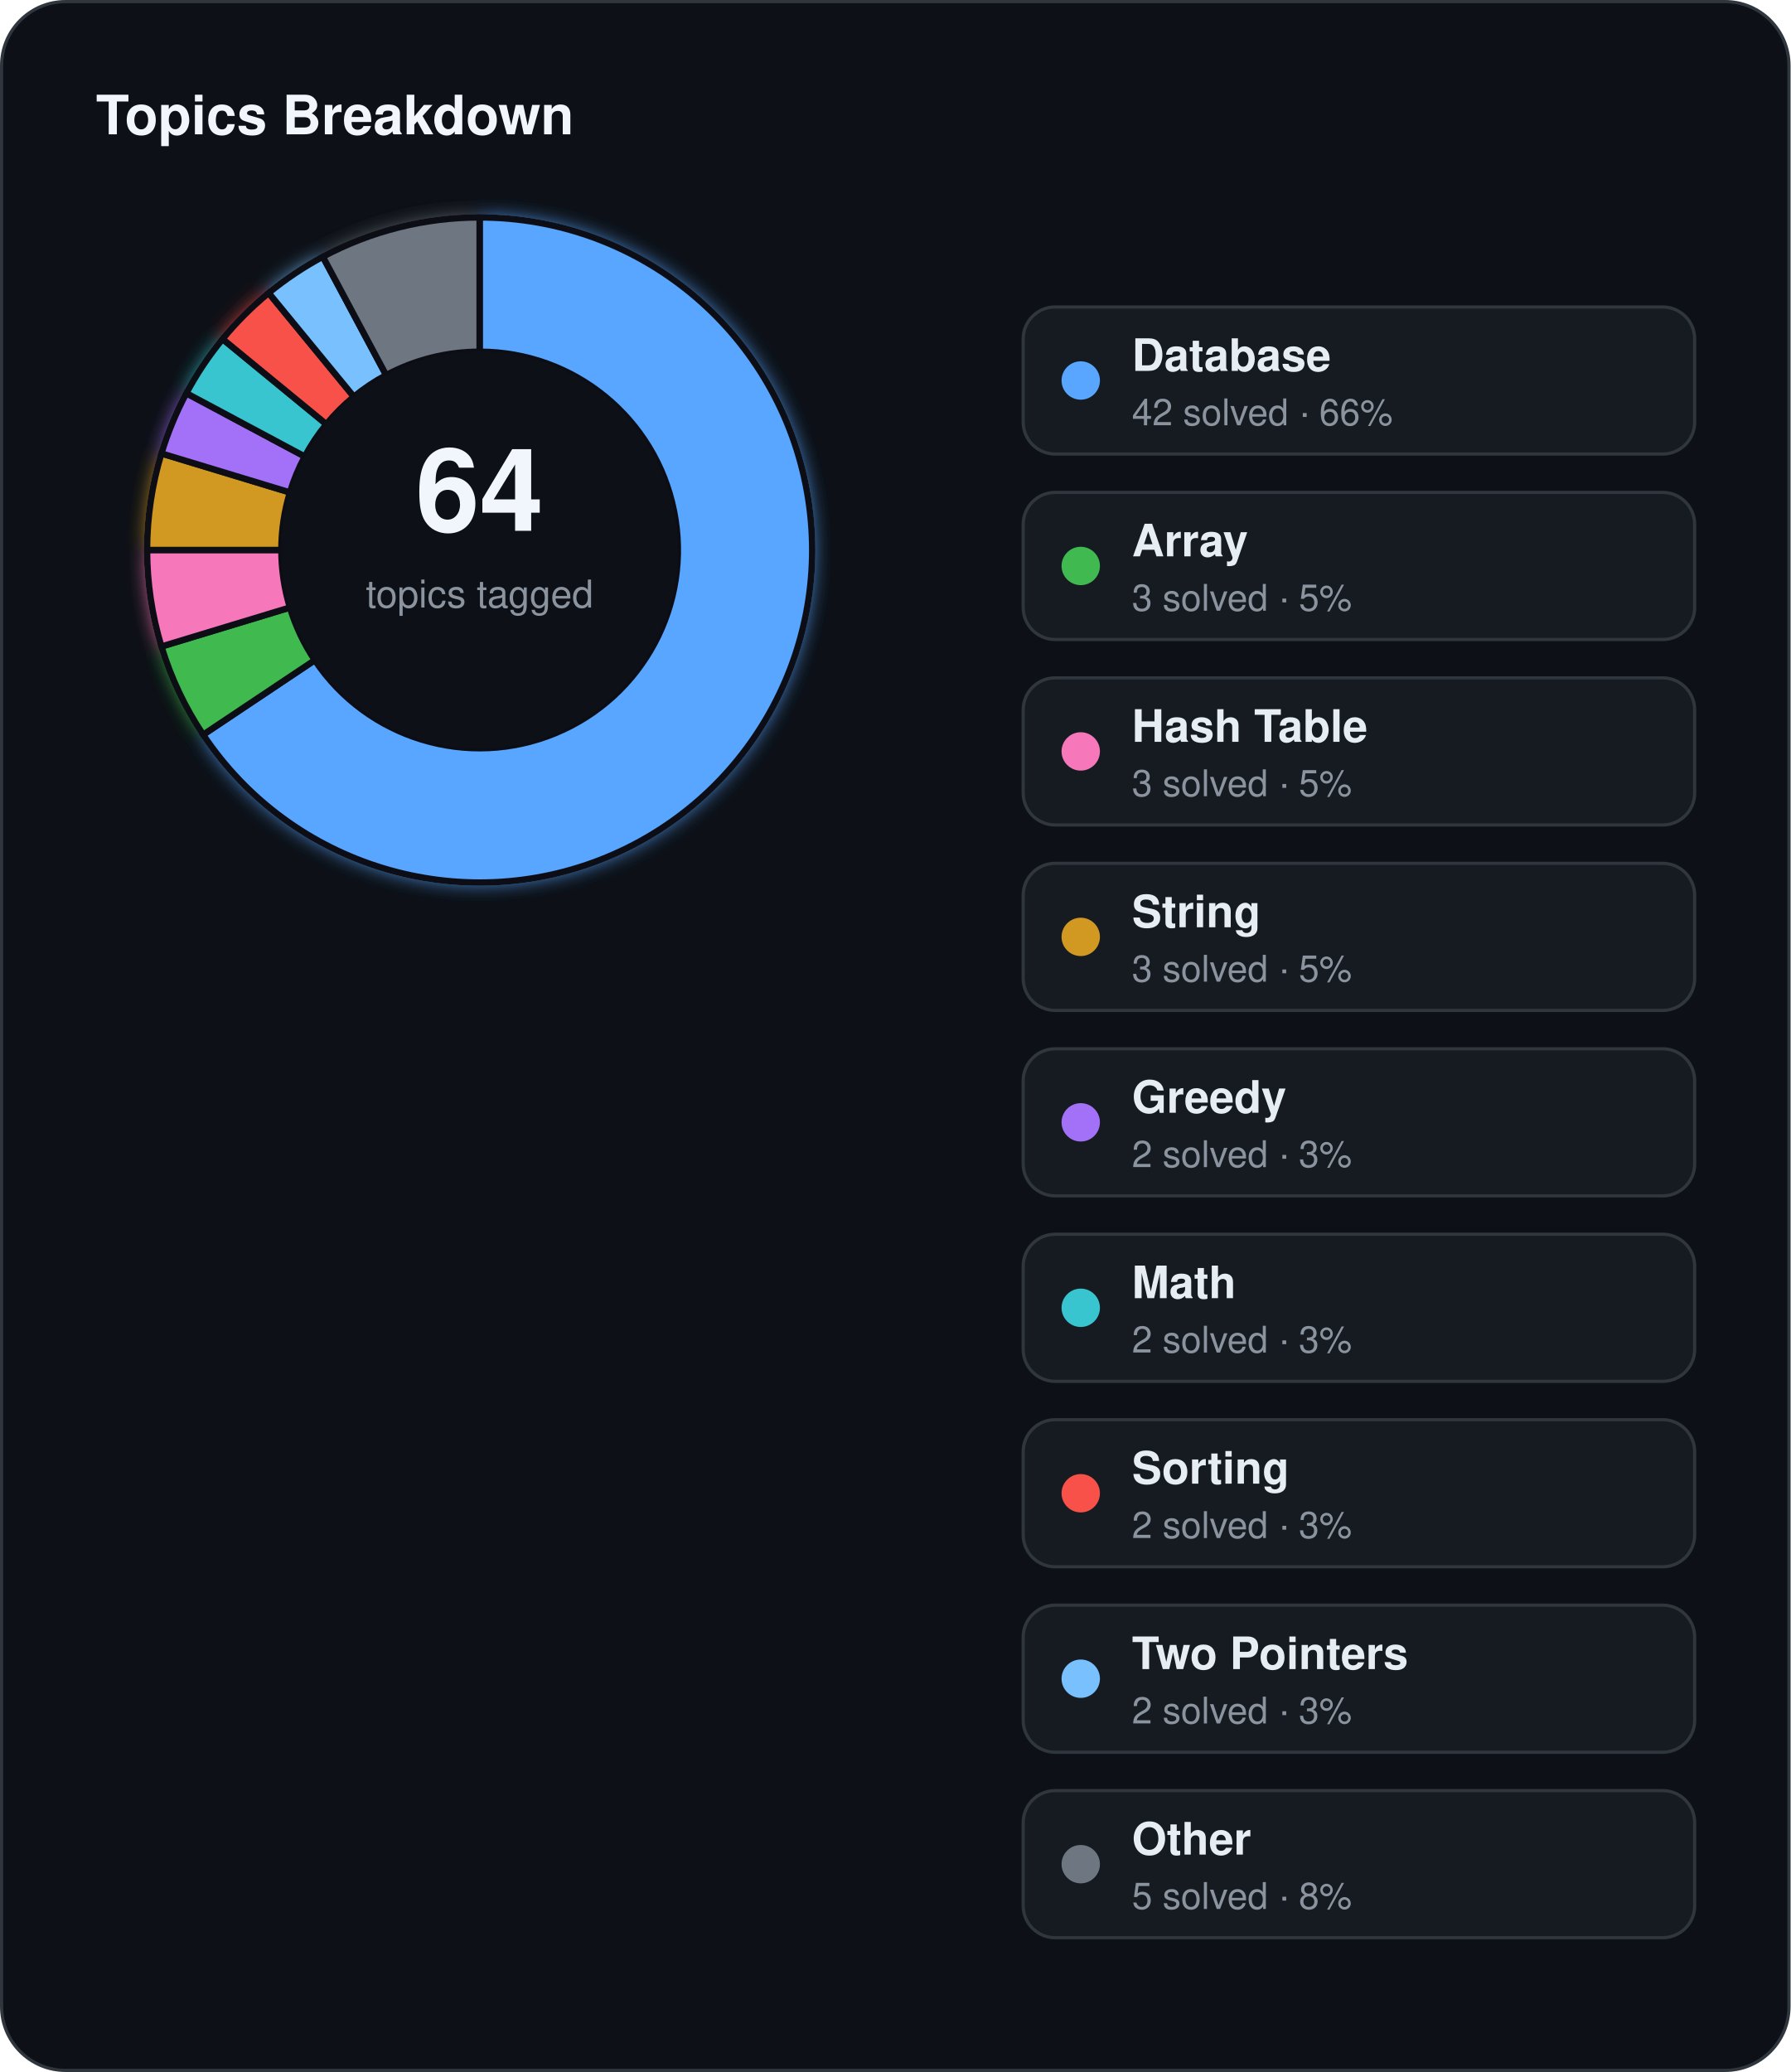
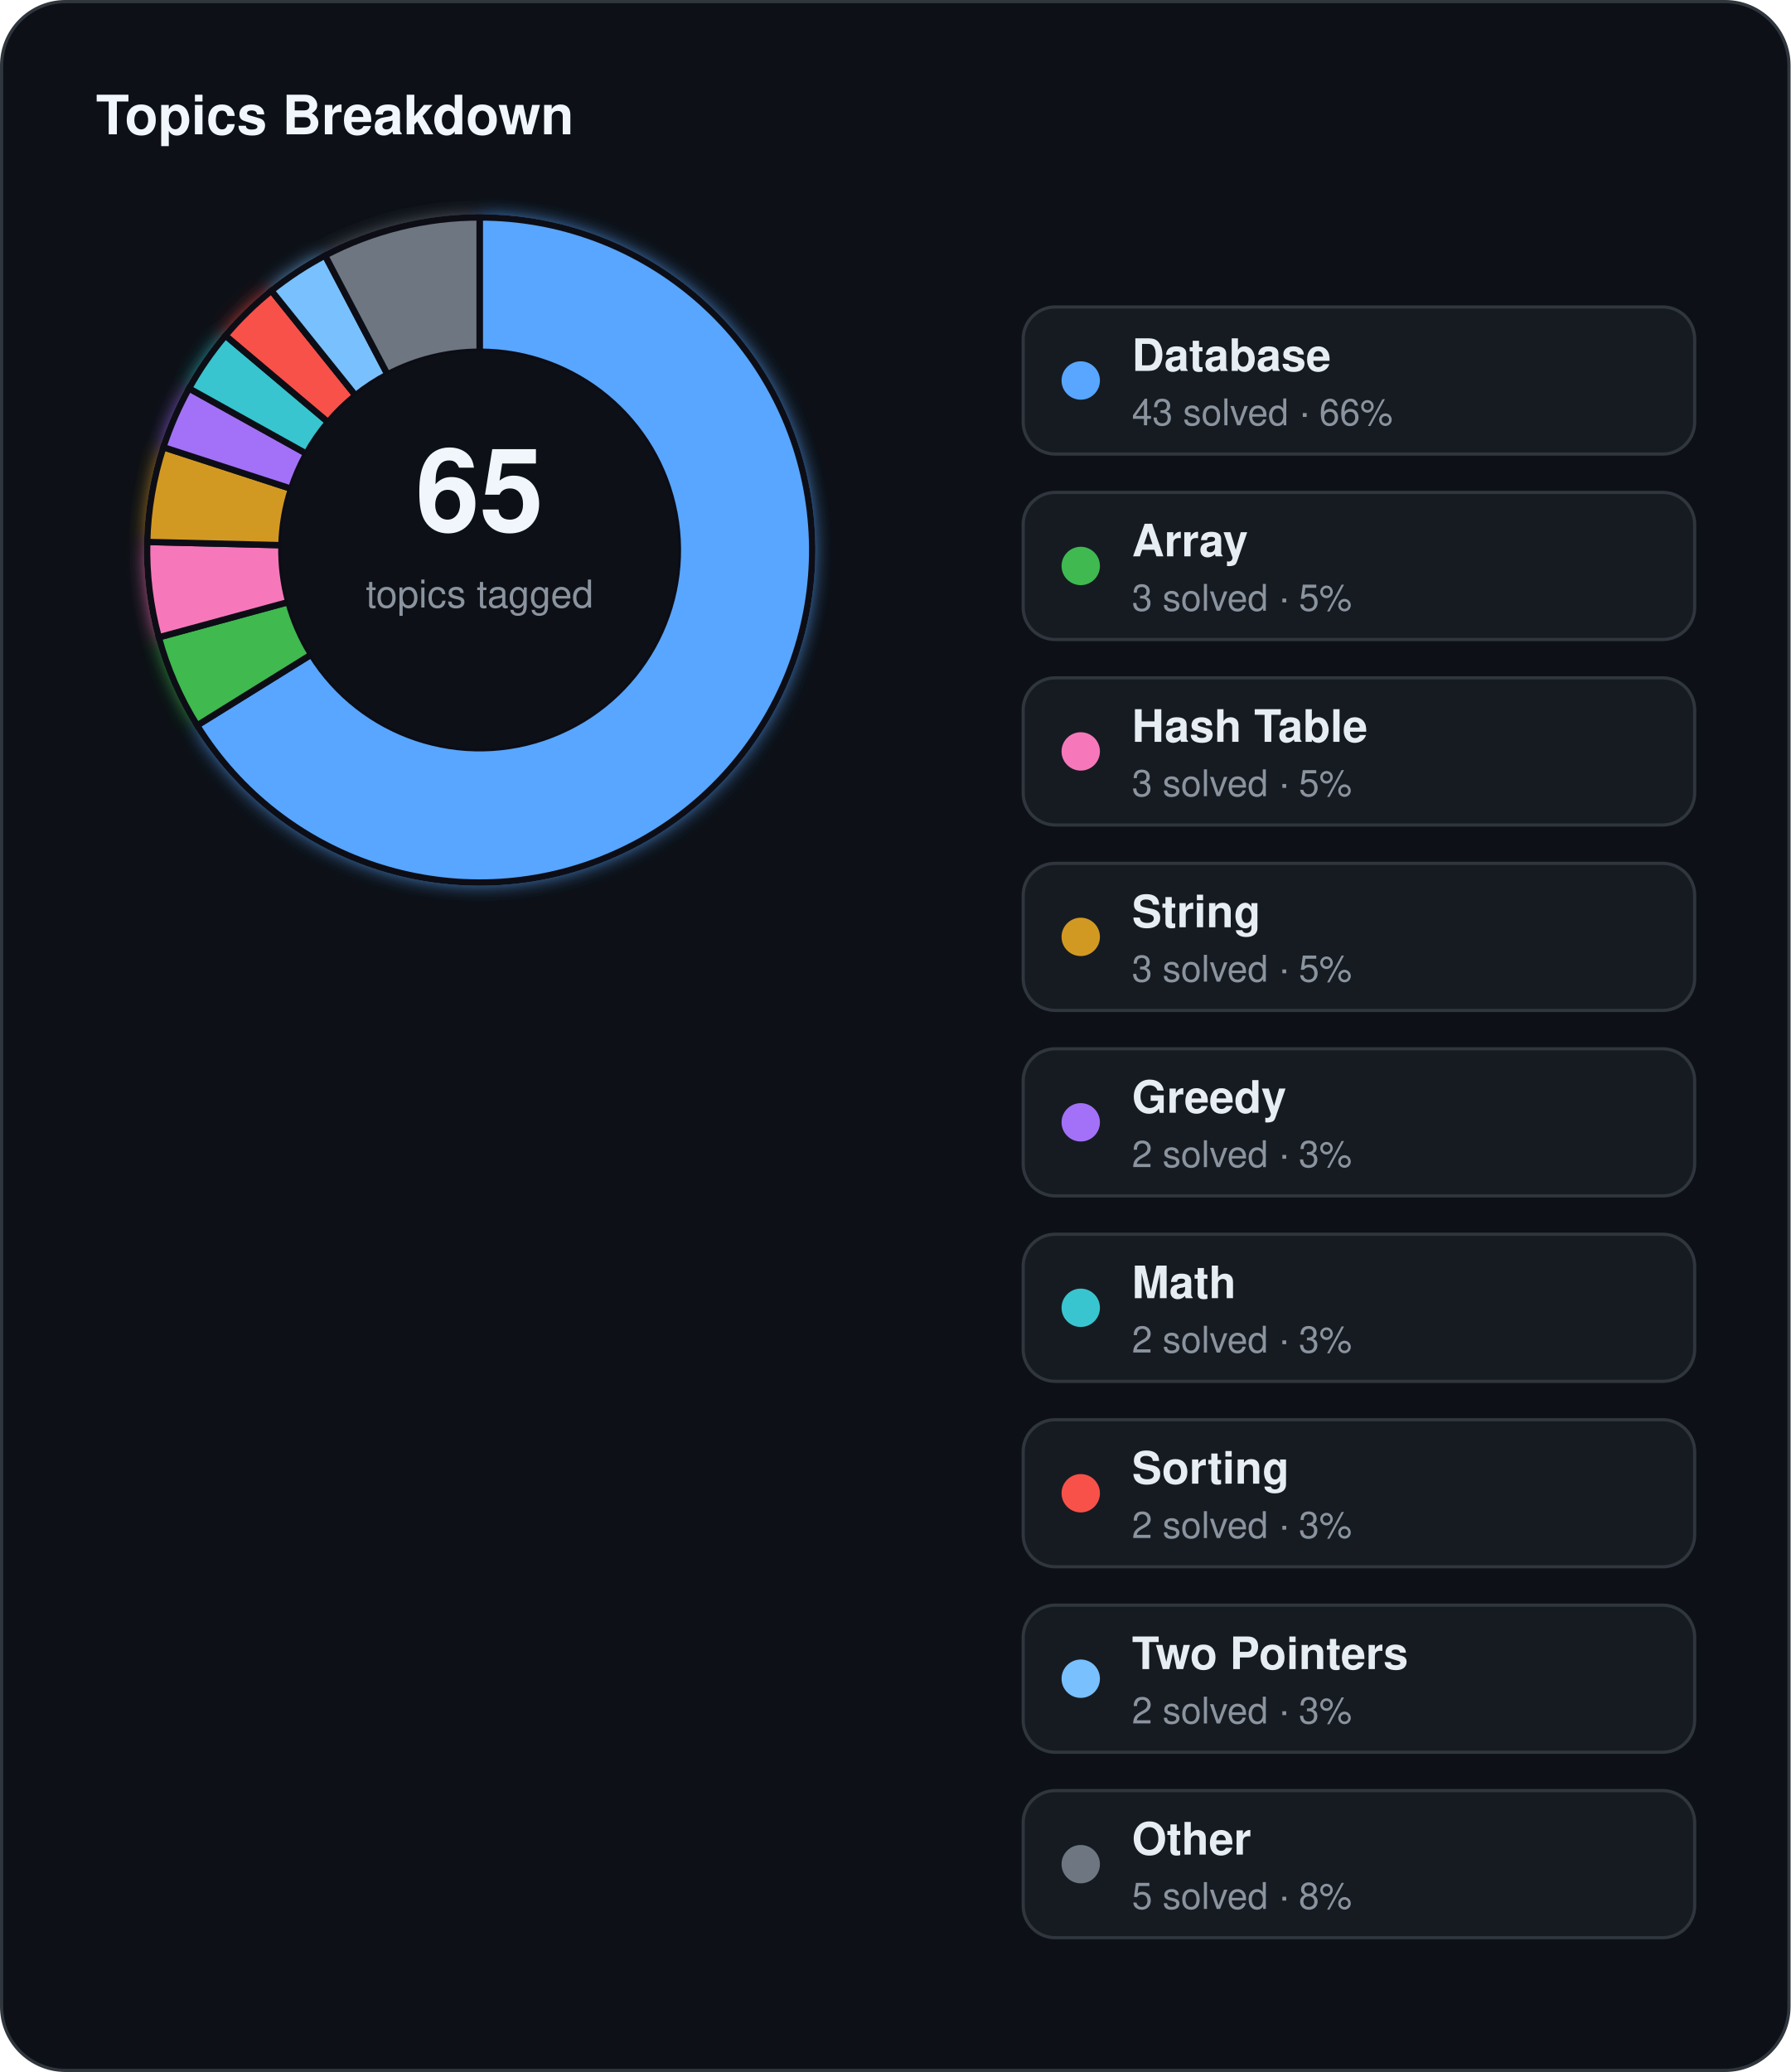
<svg xmlns="http://www.w3.org/2000/svg" width="560" height="648" viewBox="0 0 560 648">
  <defs>
    <filter id="topics-glow" x="-60%" y="-60%" width="220%" height="220%">
      <feGaussianBlur stdDeviation="3" result="blur" />
      <feMerge>
        <feMergeNode in="blur" />
        <feMergeNode in="SourceGraphic" />
      </feMerge>
    </filter>
  </defs>
  <rect x="0.5" y="0.5" width="559" height="647" rx="20" fill="#0d1117" stroke="#30363d" stroke-width="1" />
  <text x="30" y="42" fill="#f0f6fc" font-family="Segoe UI, Helvetica, Arial, sans-serif" font-size="17" font-weight="700">Topics Breakdown</text>
  <g filter="url(#topics-glow)">
-     <path d="M 150.00,68.00 A 104,104 0 1 1 63.53,229.78 L 98.45,206.45 A 62,62 0 1 0 150.00,110.00 Z" fill="#58a6ff" stroke="#0d1117" stroke-width="2" />
-     <path d="M 63.53,229.78 A 104,104 0 0 1 50.48,202.19 L 90.67,190.00 A 62,62 0 0 0 98.45,206.45 Z" fill="#3fb950" stroke="#0d1117" stroke-width="2" />
-     <path d="M 50.48,202.19 A 104,104 0 0 1 46.00,172.00 L 88.00,172.00 A 62,62 0 0 0 90.67,190.00 Z" fill="#f778ba" stroke="#0d1117" stroke-width="2" />
-     <path d="M 46.00,172.00 A 104,104 0 0 1 50.48,141.81 L 90.67,154.00 A 62,62 0 0 0 88.00,172.00 Z" fill="#d29922" stroke="#0d1117" stroke-width="2" />
-     <path d="M 50.48,141.81 A 104,104 0 0 1 58.28,122.97 L 95.32,142.77 A 62,62 0 0 0 90.67,154.00 Z" fill="#a371f7" stroke="#0d1117" stroke-width="2" />
-     <path d="M 58.28,122.97 A 104,104 0 0 1 69.61,106.02 L 102.07,132.67 A 62,62 0 0 0 95.32,142.77 Z" fill="#39c5cf" stroke="#0d1117" stroke-width="2" />
-     <path d="M 69.61,106.02 A 104,104 0 0 1 84.02,91.61 L 110.67,124.07 A 62,62 0 0 0 102.07,132.67 Z" fill="#f85149" stroke="#0d1117" stroke-width="2" />
-     <path d="M 84.02,91.61 A 104,104 0 0 1 100.97,80.28 L 120.77,117.32 A 62,62 0 0 0 110.67,124.07 Z" fill="#79c0ff" stroke="#0d1117" stroke-width="2" />
-     <path d="M 100.97,80.28 A 104,104 0 0 1 150.00,68.00 L 150.00,110.00 A 62,62 0 0 0 120.77,117.32 Z" fill="#6e7681" stroke="#0d1117" stroke-width="2" />
+     <path d="M 150.00,68.00 A 104,104 0 1 1 61.66,226.87 L 97.33,204.71 A 62,62 0 1 0 150.00,110.00 Z" fill="#58a6ff" stroke="#0d1117" stroke-width="2" />
+     <path d="M 61.66,226.87 A 104,104 0 0 1 49.65,199.32 L 90.18,188.29 A 62,62 0 0 0 97.33,204.71 Z" fill="#3fb950" stroke="#0d1117" stroke-width="2" />
+     <path d="M 49.65,199.32 A 104,104 0 0 1 46.03,169.49 L 88.02,170.50 A 62,62 0 0 0 90.18,188.29 Z" fill="#f778ba" stroke="#0d1117" stroke-width="2" />
+     <path d="M 46.03,169.49 A 104,104 0 0 1 51.09,139.86 L 91.03,152.84 A 62,62 0 0 0 88.02,170.50 Z" fill="#d29922" stroke="#0d1117" stroke-width="2" />
+     <path d="M 51.09,139.86 A 104,104 0 0 1 59.11,121.46 L 95.81,141.87 A 62,62 0 0 0 91.03,152.84 Z" fill="#a371f7" stroke="#0d1117" stroke-width="2" />
+     <path d="M 59.11,121.46 A 104,104 0 0 1 70.51,104.94 L 102.61,132.02 A 62,62 0 0 0 95.81,141.87 Z" fill="#39c5cf" stroke="#0d1117" stroke-width="2" />
+     <path d="M 70.51,104.94 A 104,104 0 0 1 84.88,90.91 L 111.18,123.66 A 62,62 0 0 0 102.61,132.02 Z" fill="#f85149" stroke="#0d1117" stroke-width="2" />
+     <path d="M 84.88,90.91 A 104,104 0 0 1 101.67,79.91 L 121.19,117.10 A 62,62 0 0 0 111.18,123.66 Z" fill="#79c0ff" stroke="#0d1117" stroke-width="2" />
+     <path d="M 101.67,79.91 A 104,104 0 0 1 150.00,68.00 L 150.00,110.00 A 62,62 0 0 0 121.19,117.10 Z" fill="#6e7681" stroke="#0d1117" stroke-width="2" />
  </g>
  <circle cx="150" cy="172" r="62" fill="#0d1117" />
-   <text x="150" y="166" text-anchor="middle" fill="#f0f6fc" font-family="Segoe UI, Helvetica, Arial, sans-serif" font-size="36" font-weight="700">64</text>
+   <text x="150" y="166" text-anchor="middle" fill="#f0f6fc" font-family="Segoe UI, Helvetica, Arial, sans-serif" font-size="36" font-weight="700">65</text>
  <text x="150" y="190" text-anchor="middle" fill="#8b949e" font-family="Segoe UI, Helvetica, Arial, sans-serif" font-size="12">topics tagged</text>
  <rect x="320" y="96" width="210" height="46" rx="10" fill="#161b22" stroke="#30363d" stroke-width="1" />
  <circle cx="338" cy="119" r="6" fill="#58a6ff" />
  <text x="354" y="116" fill="#e6edf3" font-family="Segoe UI, Helvetica, Arial, sans-serif" font-size="14" font-weight="600">Database</text>
-   <text x="354" y="133" fill="#8b949e" font-family="Segoe UI, Helvetica, Arial, sans-serif" font-size="11.5">42 solved · 66%</text>
+   <text x="354" y="133" fill="#8b949e" font-family="Segoe UI, Helvetica, Arial, sans-serif" font-size="11.5">43 solved · 66%</text>
  <rect x="320" y="154" width="210" height="46" rx="10" fill="#161b22" stroke="#30363d" stroke-width="1" />
  <circle cx="338" cy="177" r="6" fill="#3fb950" />
  <text x="354" y="174" fill="#e6edf3" font-family="Segoe UI, Helvetica, Arial, sans-serif" font-size="14" font-weight="600">Array</text>
  <text x="354" y="191" fill="#8b949e" font-family="Segoe UI, Helvetica, Arial, sans-serif" font-size="11.5">3 solved · 5%</text>
  <rect x="320" y="212" width="210" height="46" rx="10" fill="#161b22" stroke="#30363d" stroke-width="1" />
  <circle cx="338" cy="235" r="6" fill="#f778ba" />
  <text x="354" y="232" fill="#e6edf3" font-family="Segoe UI, Helvetica, Arial, sans-serif" font-size="14" font-weight="600">Hash Table</text>
  <text x="354" y="249" fill="#8b949e" font-family="Segoe UI, Helvetica, Arial, sans-serif" font-size="11.5">3 solved · 5%</text>
  <rect x="320" y="270" width="210" height="46" rx="10" fill="#161b22" stroke="#30363d" stroke-width="1" />
  <circle cx="338" cy="293" r="6" fill="#d29922" />
  <text x="354" y="290" fill="#e6edf3" font-family="Segoe UI, Helvetica, Arial, sans-serif" font-size="14" font-weight="600">String</text>
  <text x="354" y="307" fill="#8b949e" font-family="Segoe UI, Helvetica, Arial, sans-serif" font-size="11.5">3 solved · 5%</text>
  <rect x="320" y="328" width="210" height="46" rx="10" fill="#161b22" stroke="#30363d" stroke-width="1" />
  <circle cx="338" cy="351" r="6" fill="#a371f7" />
  <text x="354" y="348" fill="#e6edf3" font-family="Segoe UI, Helvetica, Arial, sans-serif" font-size="14" font-weight="600">Greedy</text>
  <text x="354" y="365" fill="#8b949e" font-family="Segoe UI, Helvetica, Arial, sans-serif" font-size="11.5">2 solved · 3%</text>
  <rect x="320" y="386" width="210" height="46" rx="10" fill="#161b22" stroke="#30363d" stroke-width="1" />
  <circle cx="338" cy="409" r="6" fill="#39c5cf" />
  <text x="354" y="406" fill="#e6edf3" font-family="Segoe UI, Helvetica, Arial, sans-serif" font-size="14" font-weight="600">Math</text>
  <text x="354" y="423" fill="#8b949e" font-family="Segoe UI, Helvetica, Arial, sans-serif" font-size="11.5">2 solved · 3%</text>
  <rect x="320" y="444" width="210" height="46" rx="10" fill="#161b22" stroke="#30363d" stroke-width="1" />
  <circle cx="338" cy="467" r="6" fill="#f85149" />
  <text x="354" y="464" fill="#e6edf3" font-family="Segoe UI, Helvetica, Arial, sans-serif" font-size="14" font-weight="600">Sorting</text>
  <text x="354" y="481" fill="#8b949e" font-family="Segoe UI, Helvetica, Arial, sans-serif" font-size="11.5">2 solved · 3%</text>
  <rect x="320" y="502" width="210" height="46" rx="10" fill="#161b22" stroke="#30363d" stroke-width="1" />
  <circle cx="338" cy="525" r="6" fill="#79c0ff" />
  <text x="354" y="522" fill="#e6edf3" font-family="Segoe UI, Helvetica, Arial, sans-serif" font-size="14" font-weight="600">Two Pointers</text>
  <text x="354" y="539" fill="#8b949e" font-family="Segoe UI, Helvetica, Arial, sans-serif" font-size="11.5">2 solved · 3%</text>
  <rect x="320" y="560" width="210" height="46" rx="10" fill="#161b22" stroke="#30363d" stroke-width="1" />
  <circle cx="338" cy="583" r="6" fill="#6e7681" />
  <text x="354" y="580" fill="#e6edf3" font-family="Segoe UI, Helvetica, Arial, sans-serif" font-size="14" font-weight="600">Other</text>
  <text x="354" y="597" fill="#8b949e" font-family="Segoe UI, Helvetica, Arial, sans-serif" font-size="11.5">5 solved · 8%</text>
</svg>
